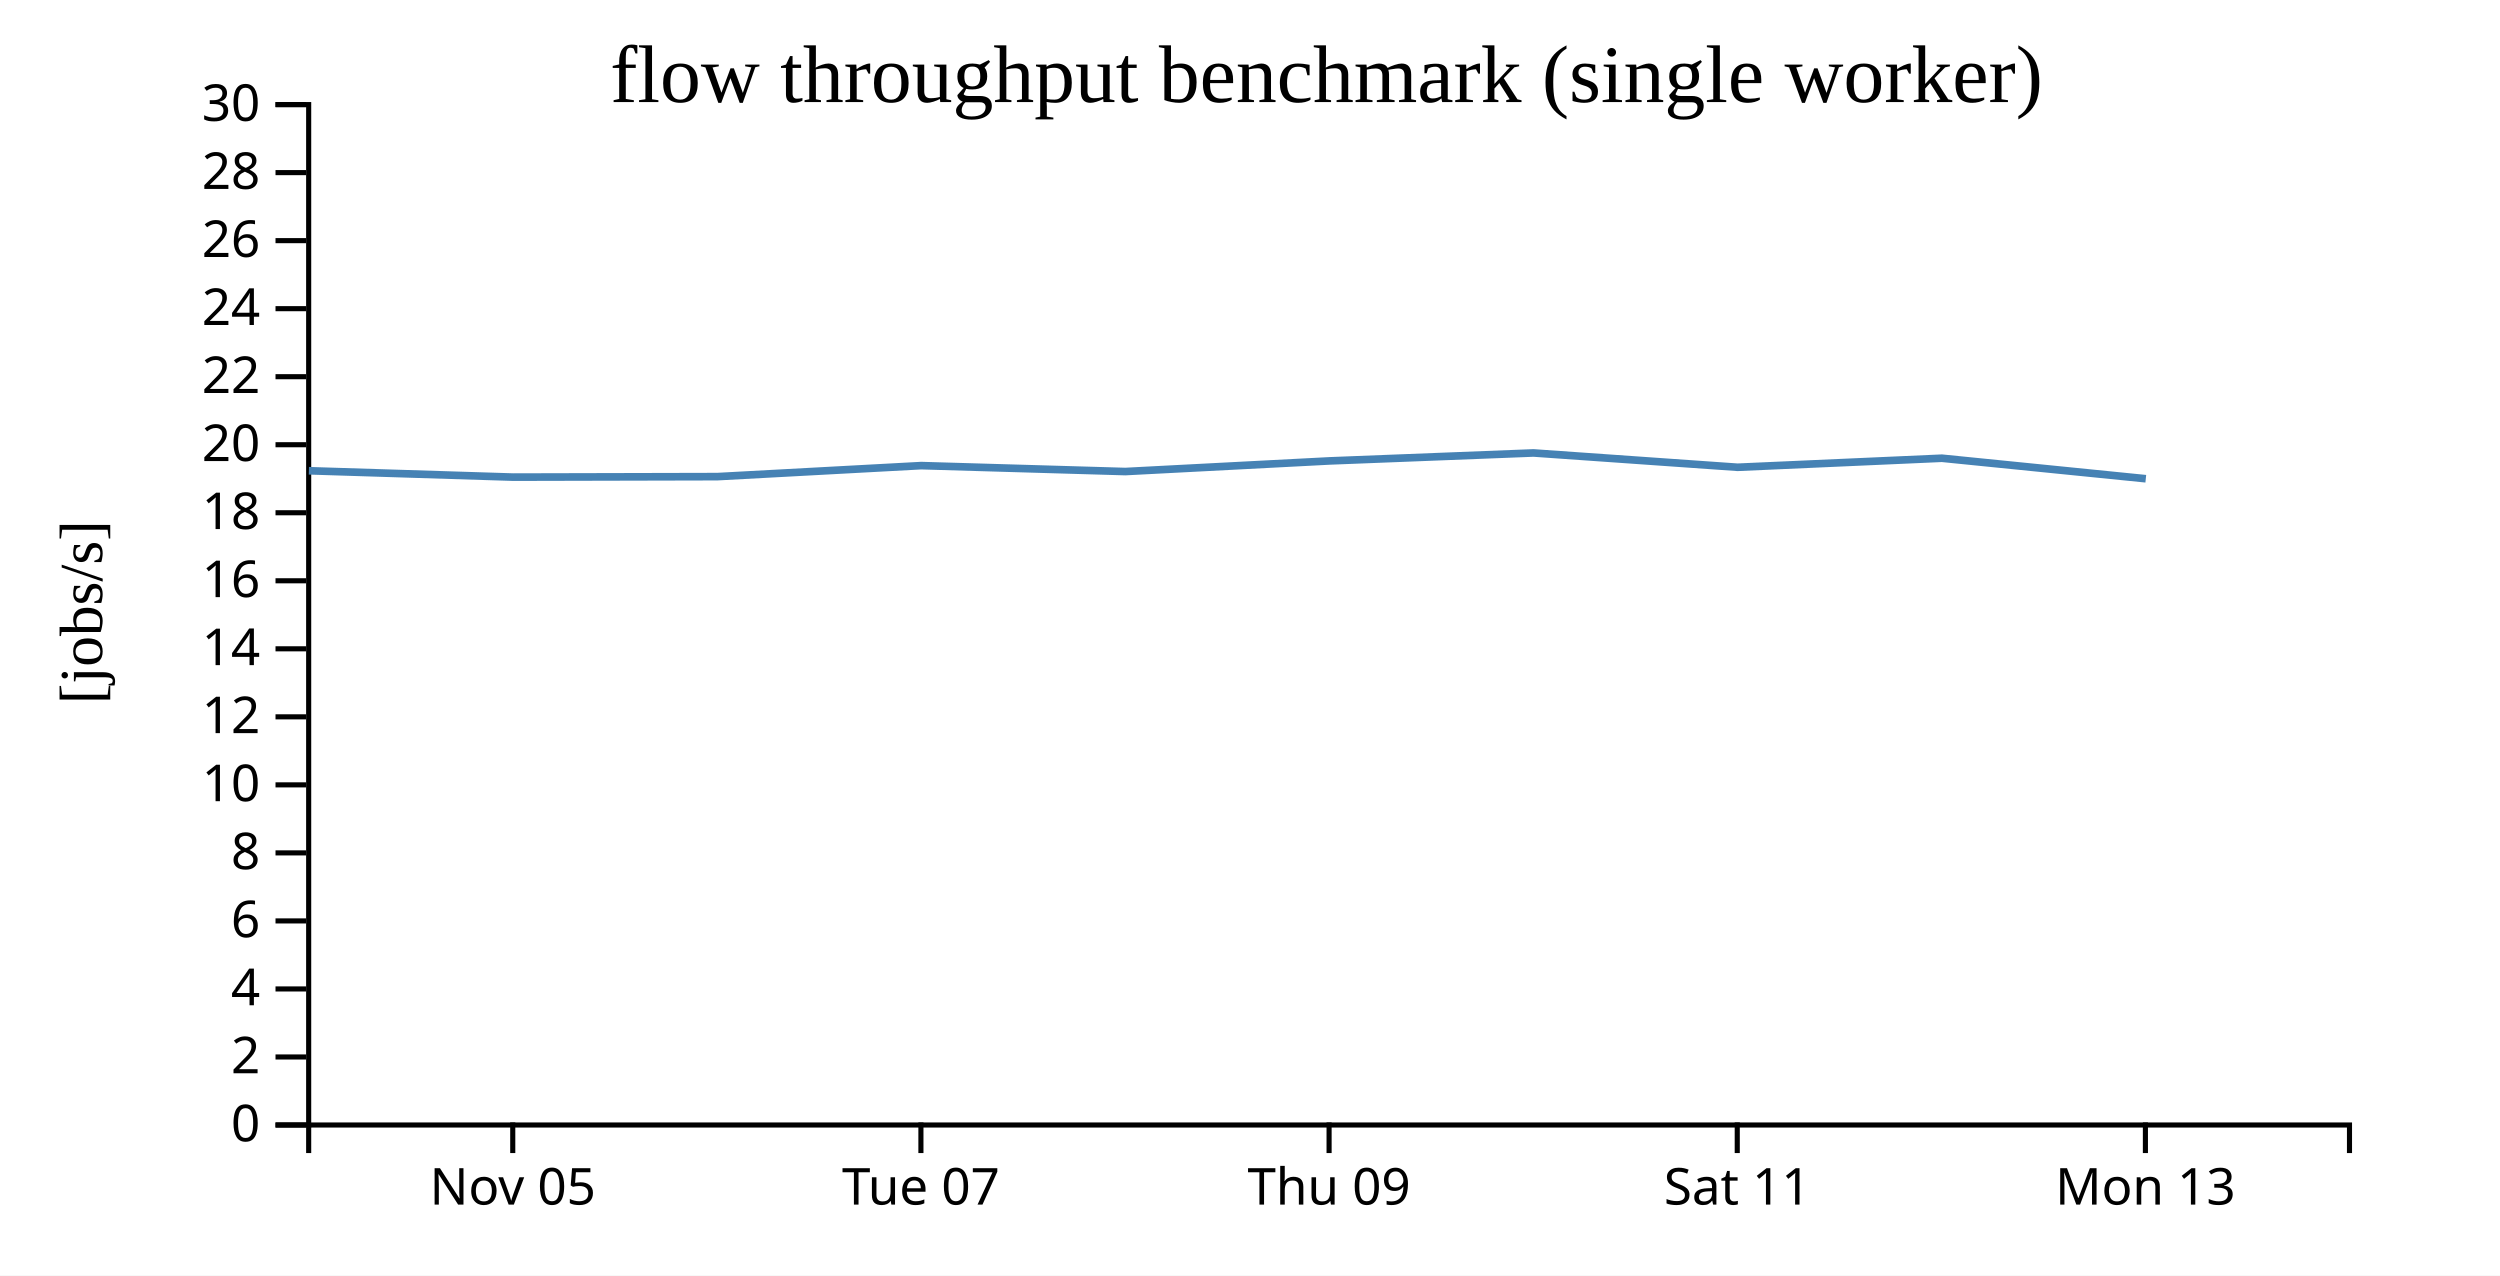
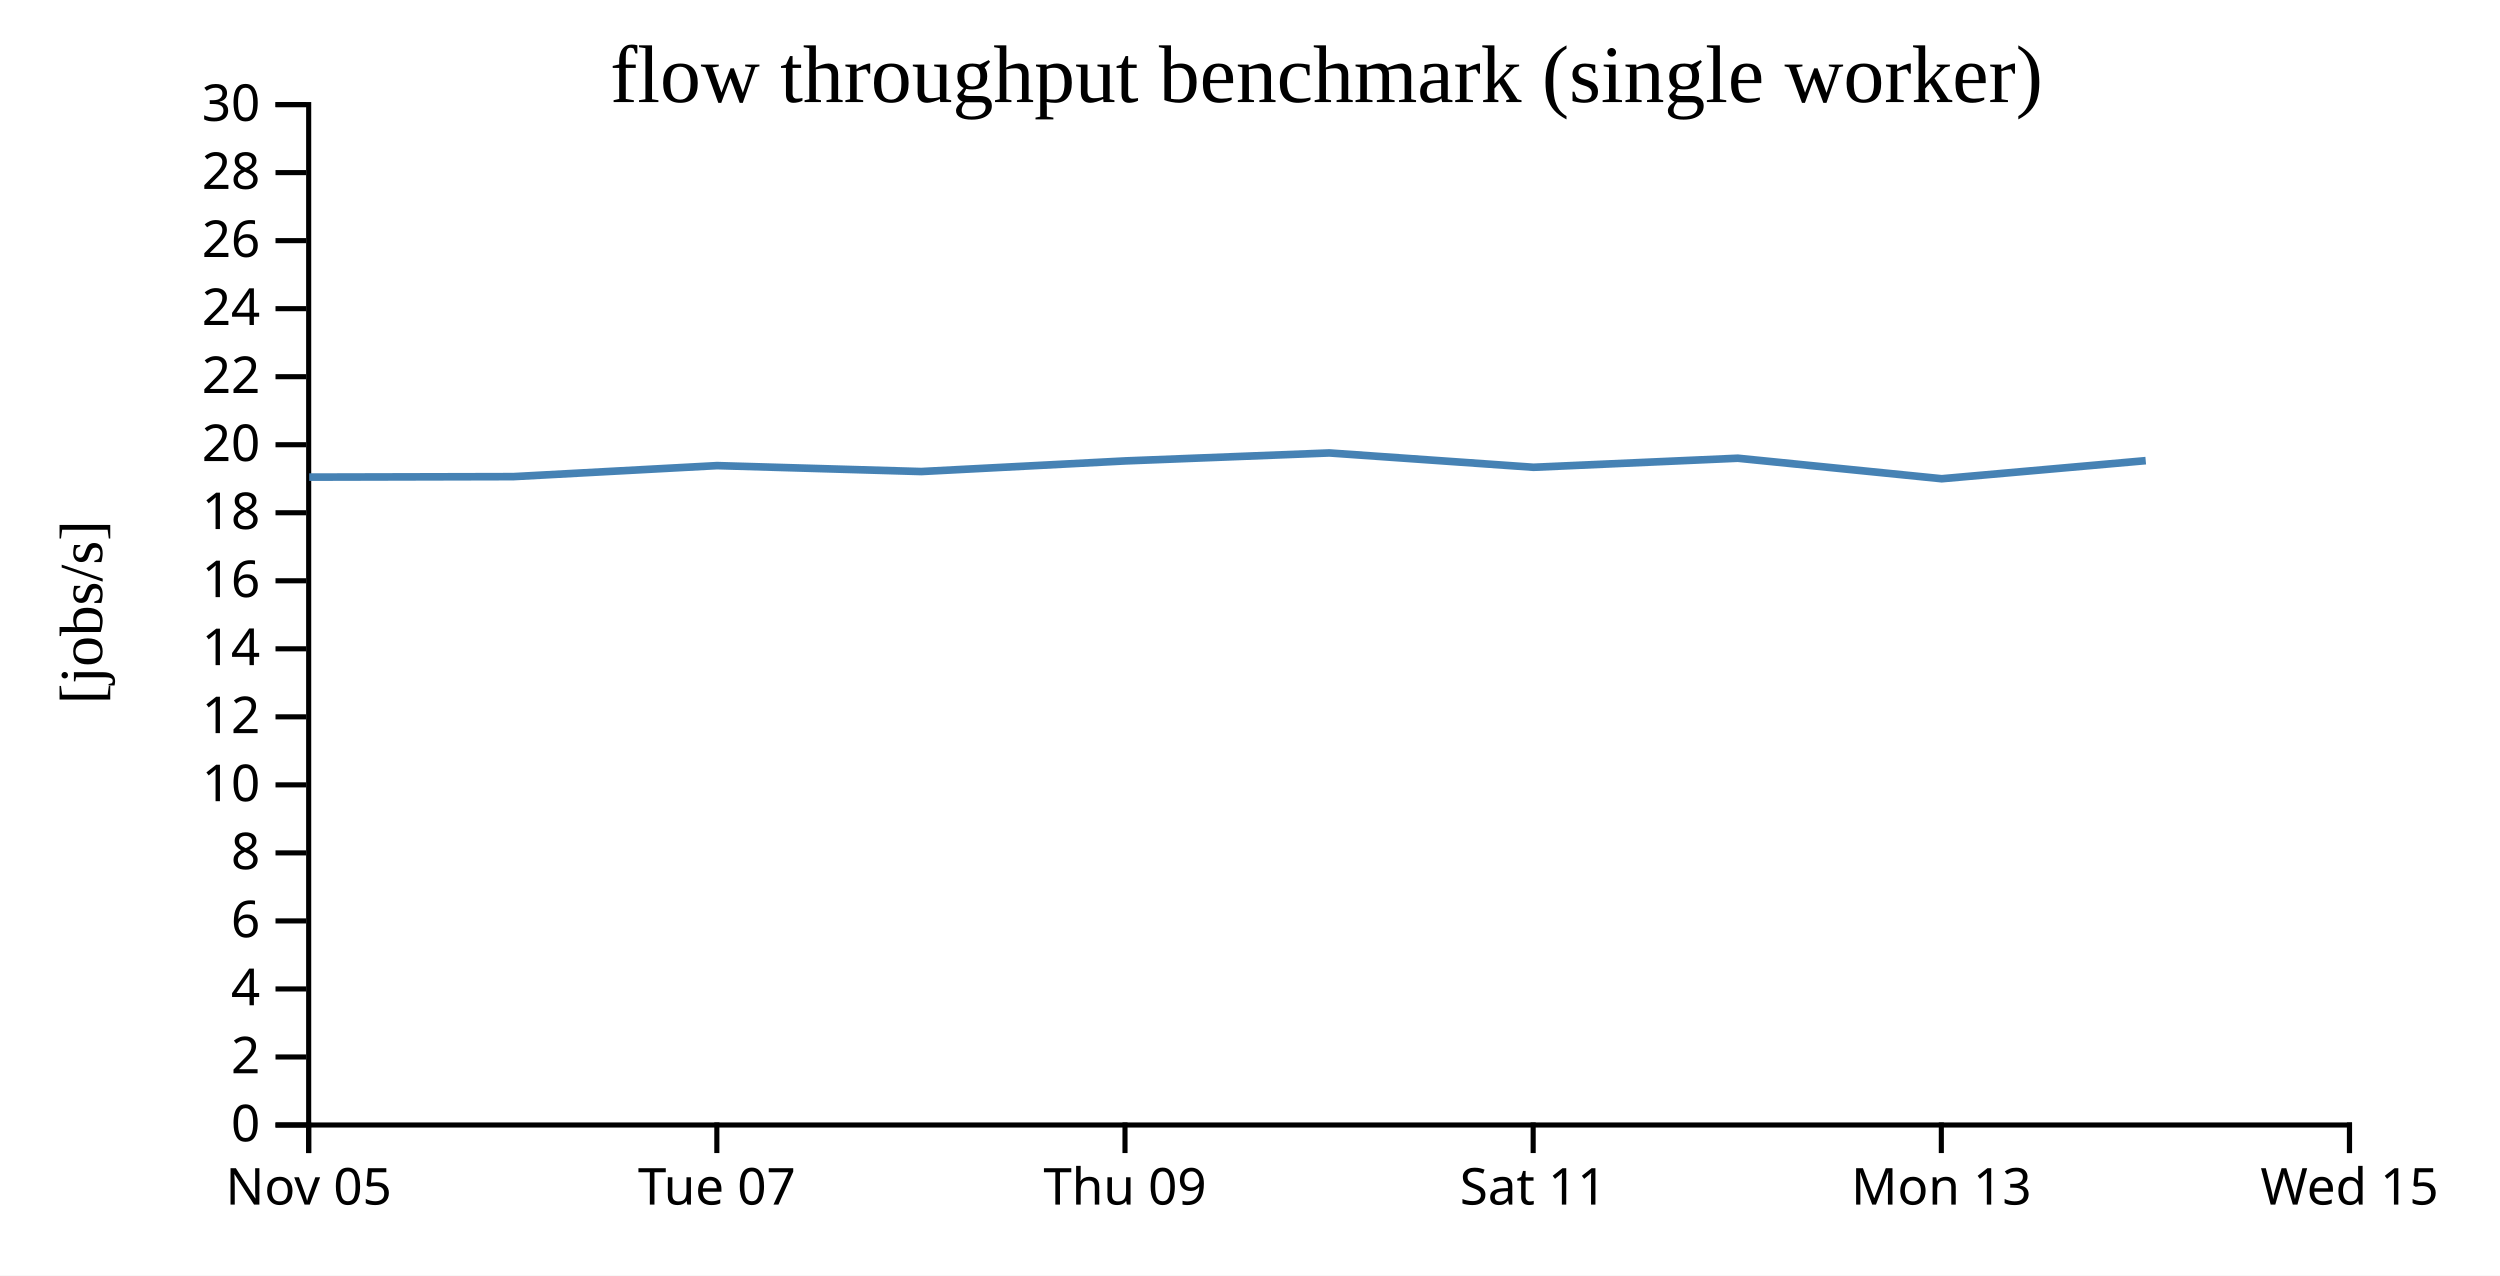
<svg xmlns="http://www.w3.org/2000/svg" width="490" height="250">
  <rect width="100%" height="100%" fill="white" />
  <g transform="translate(60,20)">
    <g transform="translate(0,200)" fill="none" font-size="10" font-family="sans-serif" text-anchor="middle">
      <path class="domain" stroke="currentColor" d="M0.5,6V0.5H400.5V6" />
-       <g class="tick" opacity="1" transform="translate(40.5,0)">
+       <g class="tick" opacity="1" transform="translate(0.5,0)">
        <line stroke="currentColor" y2="6" />
        <text fill="currentColor" y="9" dy="0.71em">Nov 05</text>
      </g>
-       <g class="tick" opacity="1" transform="translate(120.5,0)">
+       <g class="tick" opacity="1" transform="translate(80.5,0)">
        <line stroke="currentColor" y2="6" />
        <text fill="currentColor" y="9" dy="0.71em">Tue 07</text>
      </g>
-       <g class="tick" opacity="1" transform="translate(200.5,0)">
+       <g class="tick" opacity="1" transform="translate(160.5,0)">
        <line stroke="currentColor" y2="6" />
        <text fill="currentColor" y="9" dy="0.71em">Thu 09</text>
      </g>
-       <g class="tick" opacity="1" transform="translate(280.5,0)">
+       <g class="tick" opacity="1" transform="translate(240.5,0)">
        <line stroke="currentColor" y2="6" />
        <text fill="currentColor" y="9" dy="0.71em">Sat 11</text>
      </g>
-       <g class="tick" opacity="1" transform="translate(360.5,0)">
+       <g class="tick" opacity="1" transform="translate(320.5,0)">
        <line stroke="currentColor" y2="6" />
        <text fill="currentColor" y="9" dy="0.71em">Mon 13</text>
+       </g>
+       <g class="tick" opacity="1" transform="translate(400.5,0)">
+         <line stroke="currentColor" y2="6" />
+         <text fill="currentColor" y="9" dy="0.71em">Wed 15</text>
      </g>
    </g>
    <g fill="none" font-size="10" font-family="sans-serif" text-anchor="end">
      <path class="domain" stroke="currentColor" d="M-6,200.5H0.5V0.5H-6" />
      <g class="tick" opacity="1" transform="translate(0,200.5)">
        <line stroke="currentColor" x2="-6" />
        <text fill="currentColor" x="-9" dy="0.32em">0</text>
      </g>
      <g class="tick" opacity="1" transform="translate(0,187.1667)">
        <line stroke="currentColor" x2="-6" />
        <text fill="currentColor" x="-9" dy="0.32em">2</text>
      </g>
      <g class="tick" opacity="1" transform="translate(0,173.8333)">
        <line stroke="currentColor" x2="-6" />
        <text fill="currentColor" x="-9" dy="0.32em">4</text>
      </g>
      <g class="tick" opacity="1" transform="translate(0,160.5)">
        <line stroke="currentColor" x2="-6" />
        <text fill="currentColor" x="-9" dy="0.32em">6</text>
      </g>
      <g class="tick" opacity="1" transform="translate(0,147.1667)">
        <line stroke="currentColor" x2="-6" />
        <text fill="currentColor" x="-9" dy="0.32em">8</text>
      </g>
      <g class="tick" opacity="1" transform="translate(0,133.8333)">
        <line stroke="currentColor" x2="-6" />
        <text fill="currentColor" x="-9" dy="0.32em">10</text>
      </g>
      <g class="tick" opacity="1" transform="translate(0,120.5)">
        <line stroke="currentColor" x2="-6" />
        <text fill="currentColor" x="-9" dy="0.32em">12</text>
      </g>
      <g class="tick" opacity="1" transform="translate(0,107.1667)">
        <line stroke="currentColor" x2="-6" />
        <text fill="currentColor" x="-9" dy="0.32em">14</text>
      </g>
      <g class="tick" opacity="1" transform="translate(0,93.83333)">
        <line stroke="currentColor" x2="-6" />
        <text fill="currentColor" x="-9" dy="0.32em">16</text>
      </g>
      <g class="tick" opacity="1" transform="translate(0,80.5)">
        <line stroke="currentColor" x2="-6" />
        <text fill="currentColor" x="-9" dy="0.32em">18</text>
      </g>
      <g class="tick" opacity="1" transform="translate(0,67.16667)">
        <line stroke="currentColor" x2="-6" />
        <text fill="currentColor" x="-9" dy="0.32em">20</text>
      </g>
      <g class="tick" opacity="1" transform="translate(0,53.83333)">
        <line stroke="currentColor" x2="-6" />
        <text fill="currentColor" x="-9" dy="0.32em">22</text>
      </g>
      <g class="tick" opacity="1" transform="translate(0,40.5)">
        <line stroke="currentColor" x2="-6" />
        <text fill="currentColor" x="-9" dy="0.32em">24</text>
      </g>
      <g class="tick" opacity="1" transform="translate(0,27.16667)">
        <line stroke="currentColor" x2="-6" />
        <text fill="currentColor" x="-9" dy="0.32em">26</text>
      </g>
      <g class="tick" opacity="1" transform="translate(0,13.83333)">
        <line stroke="currentColor" x2="-6" />
        <text fill="currentColor" x="-9" dy="0.32em">28</text>
      </g>
      <g class="tick" opacity="1" transform="translate(0,0.5)">
        <line stroke="currentColor" x2="-6" />
        <text fill="currentColor" x="-9" dy="0.32em">30</text>
      </g>
    </g>
    <text text-anchor="middle" style="font-size: 12px" transform="rotate(-90)" y="-40" x="-100">[jobs/s]</text>
    <text text-anchor="middle" style="font-size: 16px" y="0" x="200">flow throughput benchmark (single worker)</text>
-     <path fill="none" stroke="steelblue" stroke-width="1.5" d="M0.538,72.267L40.604,73.517L80.601,73.421L120.559,71.26L160.556,72.423L200.556,70.339L240.561,68.777L280.571,71.587L320.607,69.812L360.576,73.833" />
+     <path fill="none" stroke="steelblue" stroke-width="1.5" d="M0.604,73.517L40.601,73.421L80.559,71.26L120.556,72.423L160.556,70.339L200.561,68.777L240.571,71.587L280.607,69.812L320.576,73.833L360.563,70.288" />
  </g>
</svg>
